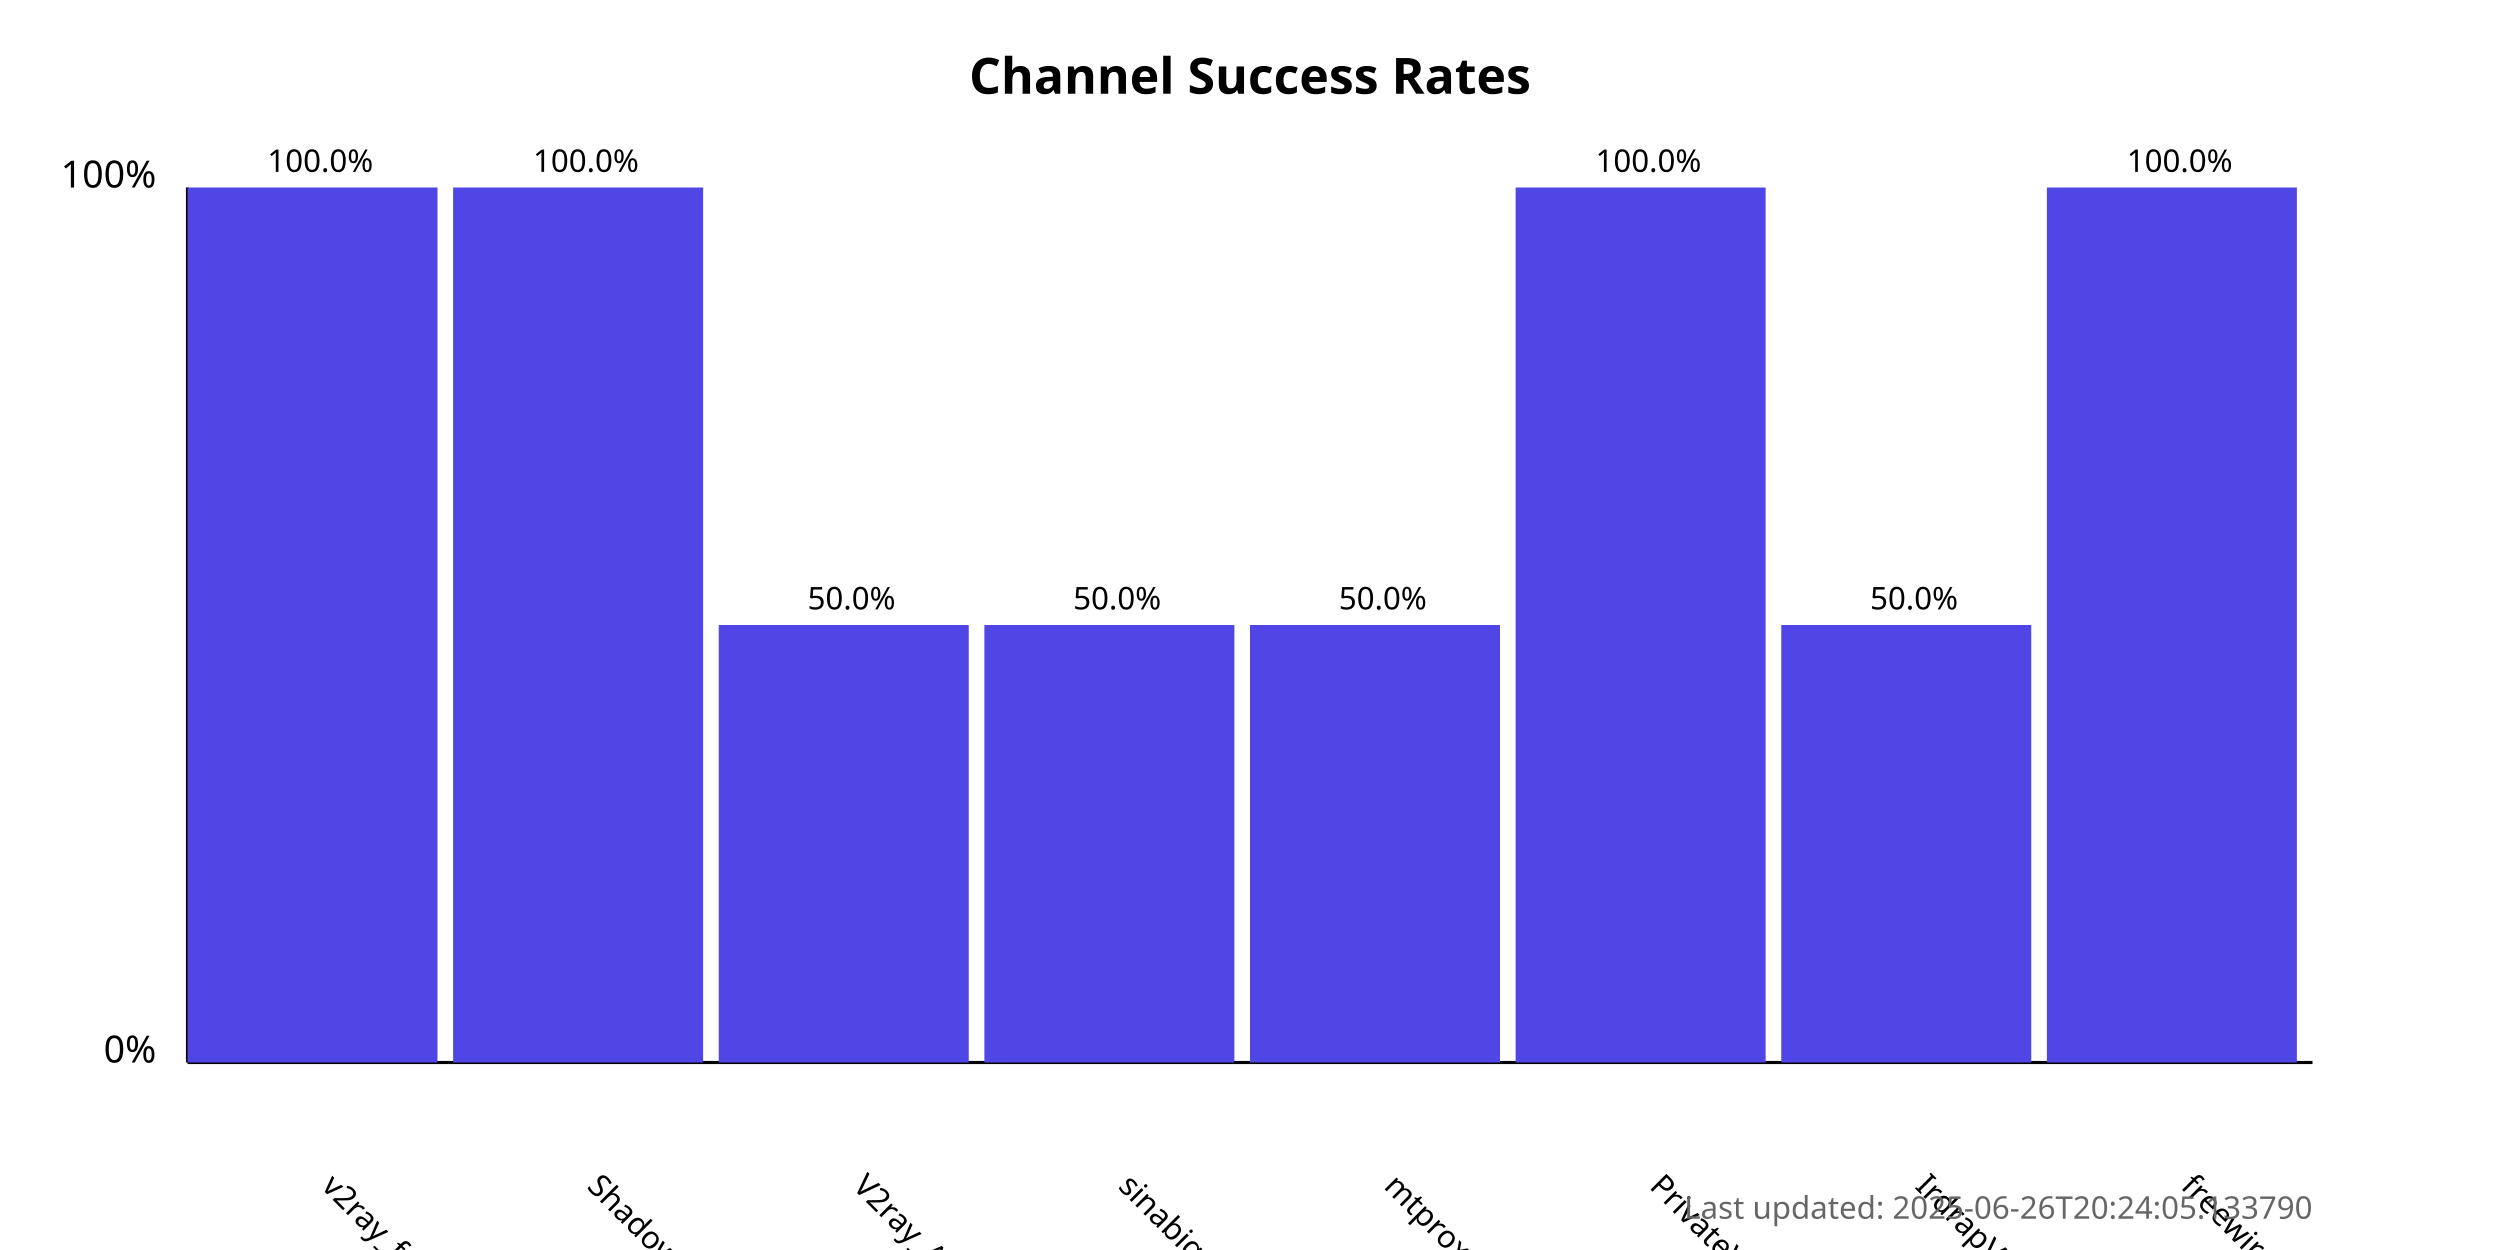
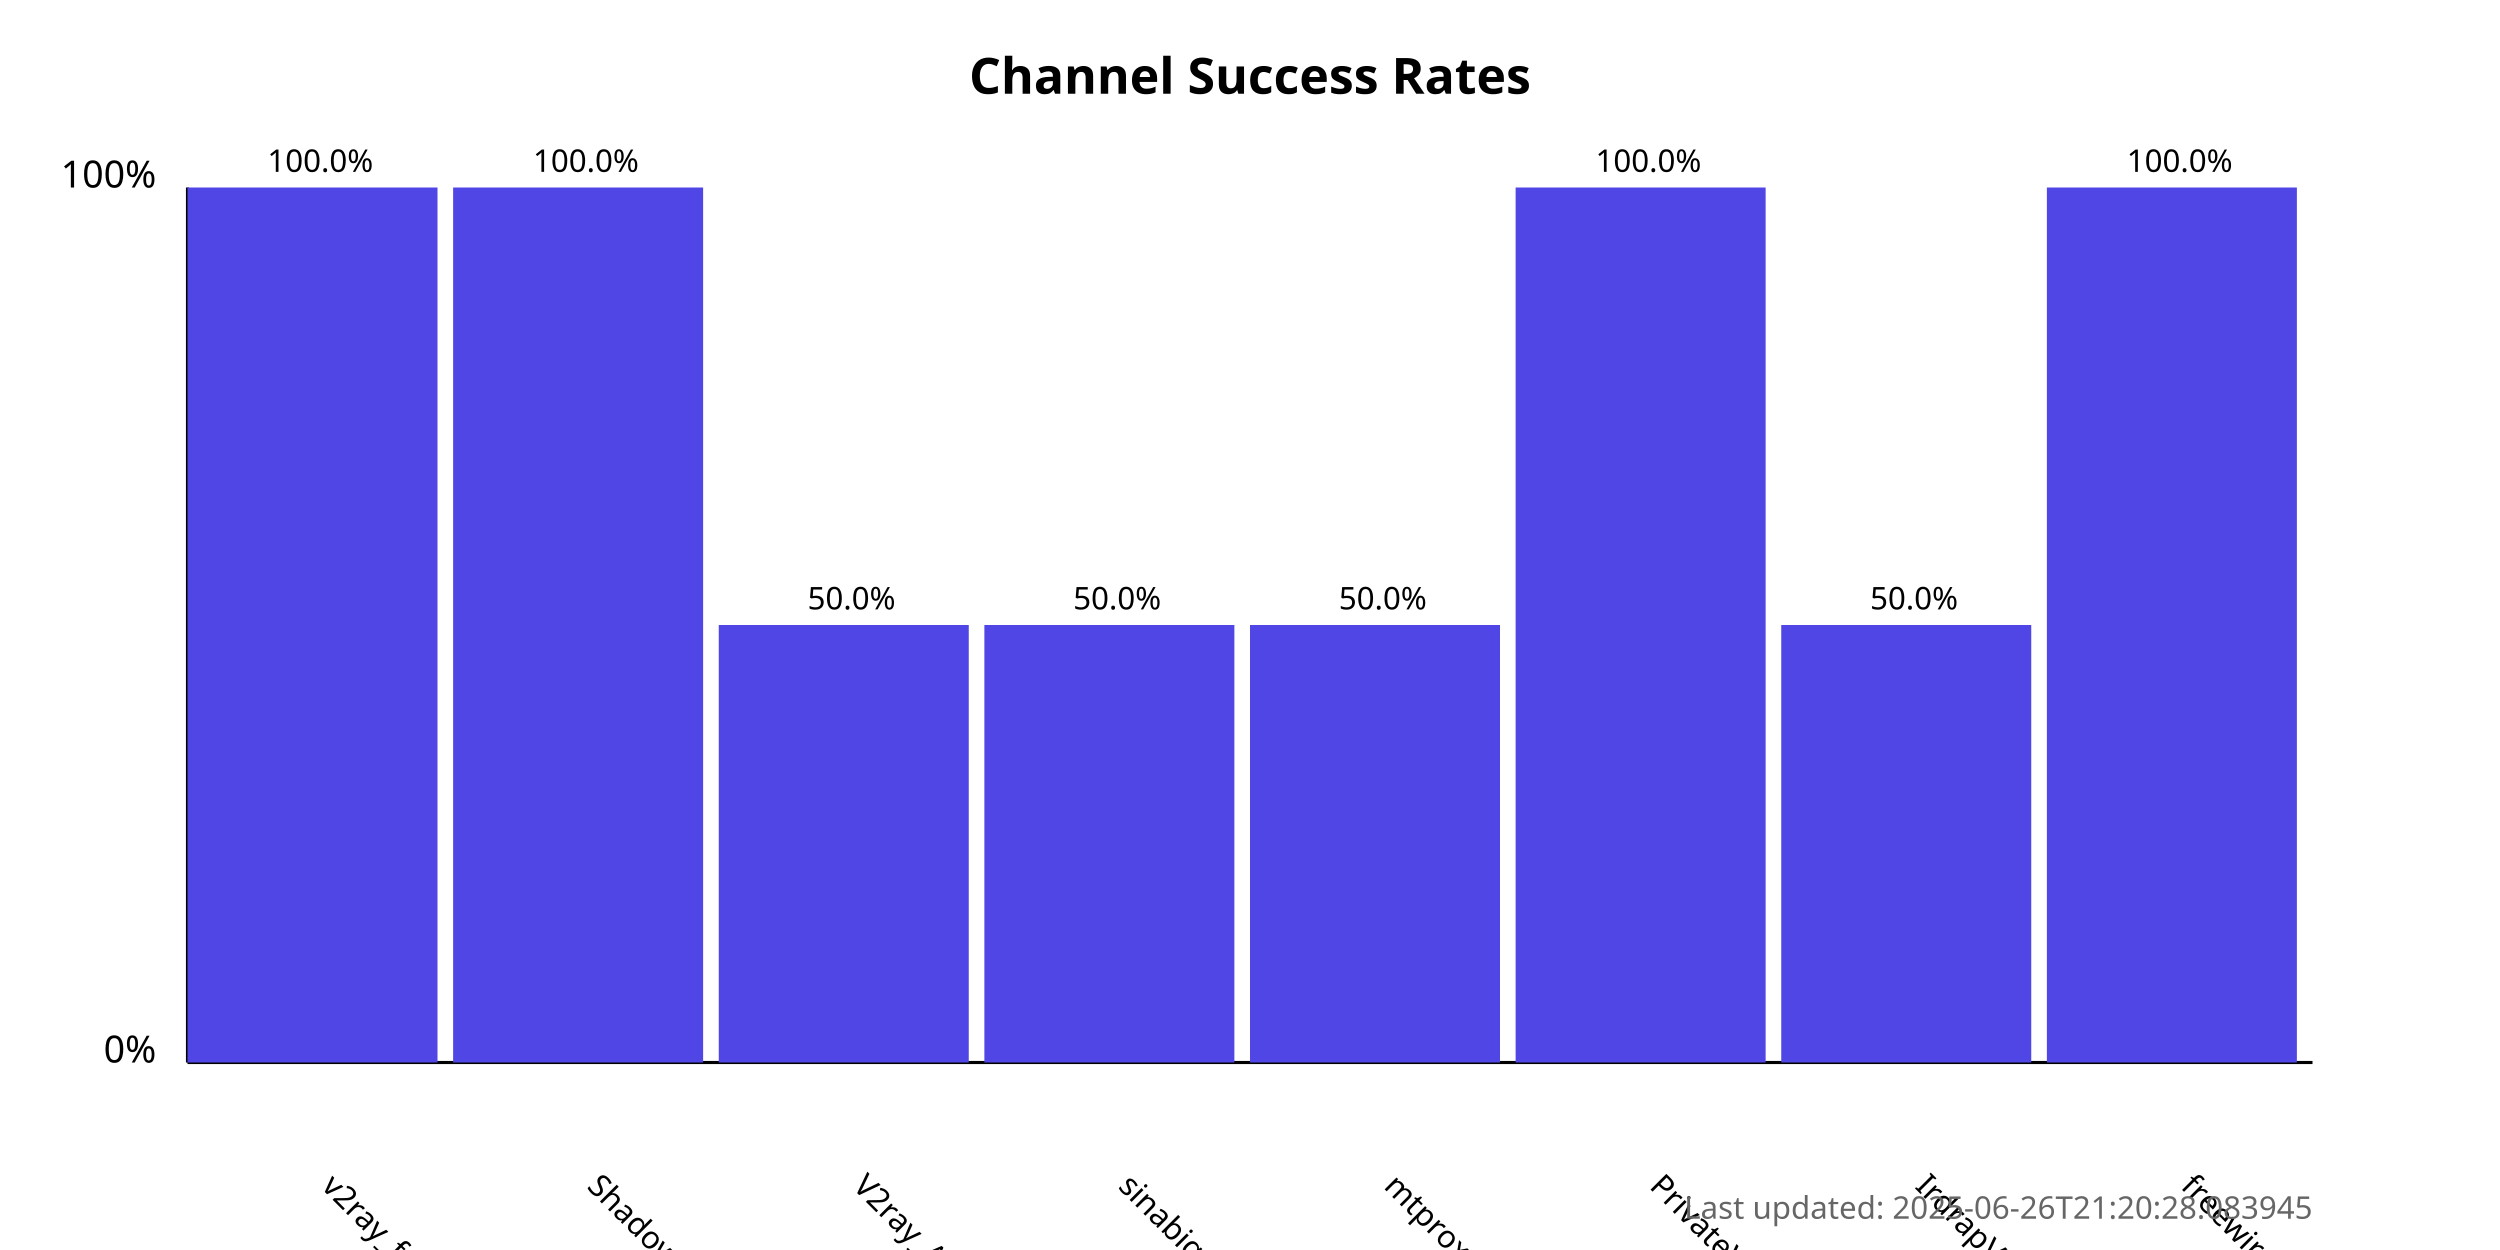
<svg xmlns="http://www.w3.org/2000/svg" width="800" height="400">
  <style>
            .chart-title { font: bold 16px sans-serif; }
            .axis-label { font: 12px sans-serif; }
            .tick-label { font: 10px sans-serif; }
            .bar { fill: #4f46e5; }
            .bar:hover { fill: #6366f1; }
            .timestamp { font: 10px sans-serif; fill: #666; }
        </style>
  <text x="400.0" y="30" text-anchor="middle" class="chart-title">
            Channel Success Rates
        </text>
  <line x1="60" y1="340" x2="60" y2="60" stroke="black" stroke-width="1" />
  <line x1="60" y1="340" x2="740" y2="340" stroke="black" stroke-width="1" />
  <text x="50" y="340" text-anchor="end" class="axis-label">0%</text>
  <text x="50" y="60" text-anchor="end" class="axis-label">100%</text>
  <g>
    <rect x="60" y="60.0" width="80.0" height="280.0" class="bar" />
    <text x="102.5" y="380" transform="rotate(45, 102.5, 380)" text-anchor="start" class="tick-label">
                v2ray_free_conf
            </text>
    <text x="102.5" y="55.0" text-anchor="middle" class="tick-label">
                100.0%
            </text>
  </g>
  <g>
    <rect x="145.0" y="60.0" width="80.0" height="280.0" class="bar" />
    <text x="187.5" y="380" transform="rotate(45, 187.5, 380)" text-anchor="start" class="tick-label">
                ShadowProxy66
            </text>
    <text x="187.5" y="55.0" text-anchor="middle" class="tick-label">
                100.0%
            </text>
  </g>
  <g>
    <rect x="230.0" y="200.0" width="80.0" height="140.0" class="bar" />
    <text x="272.5" y="380" transform="rotate(45, 272.5, 380)" text-anchor="start" class="tick-label">
                V2ray_Alpha
            </text>
    <text x="272.5" y="195.0" text-anchor="middle" class="tick-label">
                50.0%
            </text>
  </g>
  <g>
    <rect x="315.0" y="200.0" width="80.0" height="140.0" class="bar" />
    <text x="357.5" y="380" transform="rotate(45, 357.5, 380)" text-anchor="start" class="tick-label">
                sinabigo
            </text>
    <text x="357.5" y="195.0" text-anchor="middle" class="tick-label">
                50.0%
            </text>
  </g>
  <g>
    <rect x="400.0" y="200.0" width="80.0" height="140.0" class="bar" />
    <text x="442.5" y="380" transform="rotate(45, 442.5, 380)" text-anchor="start" class="tick-label">
                mtproxy_lists
            </text>
    <text x="442.5" y="195.0" text-anchor="middle" class="tick-label">
                50.0%
            </text>
  </g>
  <g>
    <rect x="485.0" y="60.0" width="80.0" height="280.0" class="bar" />
    <text x="527.5" y="380" transform="rotate(45, 527.5, 380)" text-anchor="start" class="tick-label">
                PrivateVPNs
            </text>
    <text x="527.5" y="55.0" text-anchor="middle" class="tick-label">
                100.0%
            </text>
  </g>
  <g>
    <rect x="570.0" y="200.0" width="80.0" height="140.0" class="bar" />
    <text x="612.5" y="380" transform="rotate(45, 612.5, 380)" text-anchor="start" class="tick-label">
                IrdrapVPNnews
            </text>
    <text x="612.5" y="195.0" text-anchor="middle" class="tick-label">
                50.0%
            </text>
  </g>
  <g>
    <rect x="655.0" y="60.0" width="80.0" height="280.0" class="bar" />
    <text x="697.5" y="380" transform="rotate(45, 697.5, 380)" text-anchor="start" class="tick-label">
                freewireguard
            </text>
    <text x="697.5" y="55.0" text-anchor="middle" class="tick-label">
                100.0%
            </text>
  </g>
  <text x="740" y="390" text-anchor="end" class="timestamp">
-             Last updated: 2025-06-26T20:24:05.133790
+             Last updated: 2025-06-26T21:20:28.083945
        </text>
</svg>
